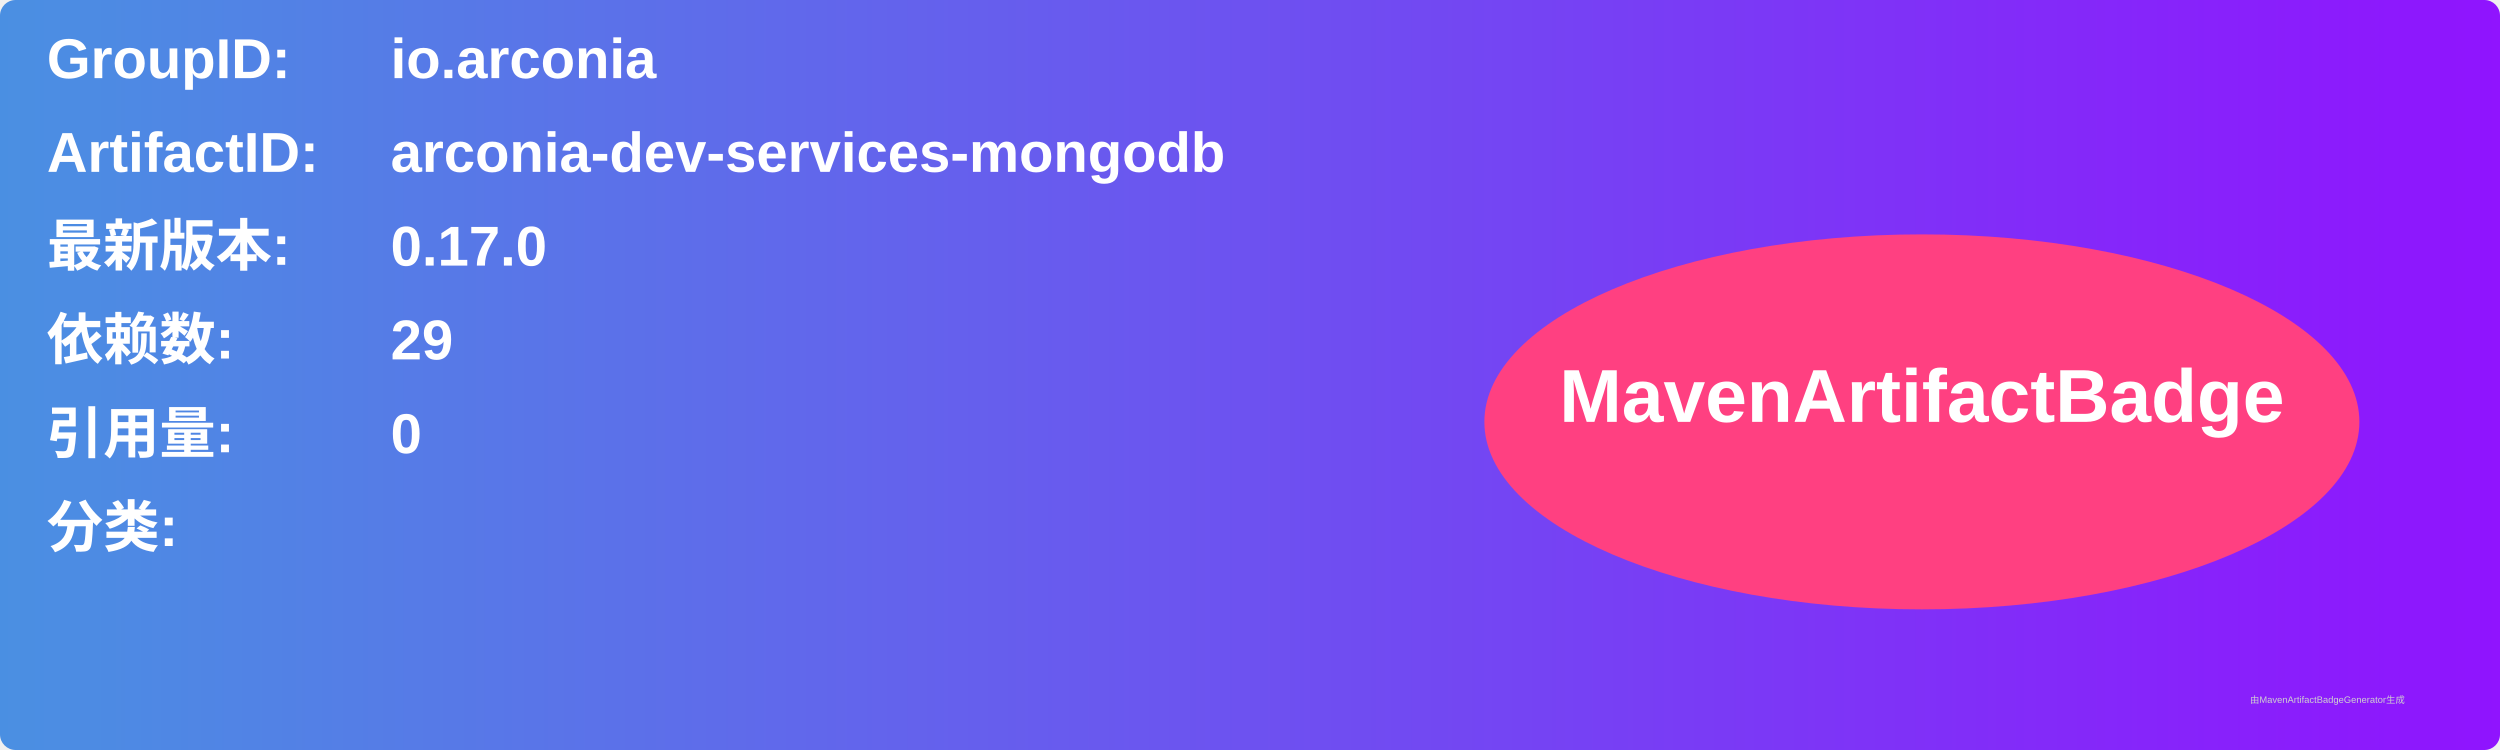
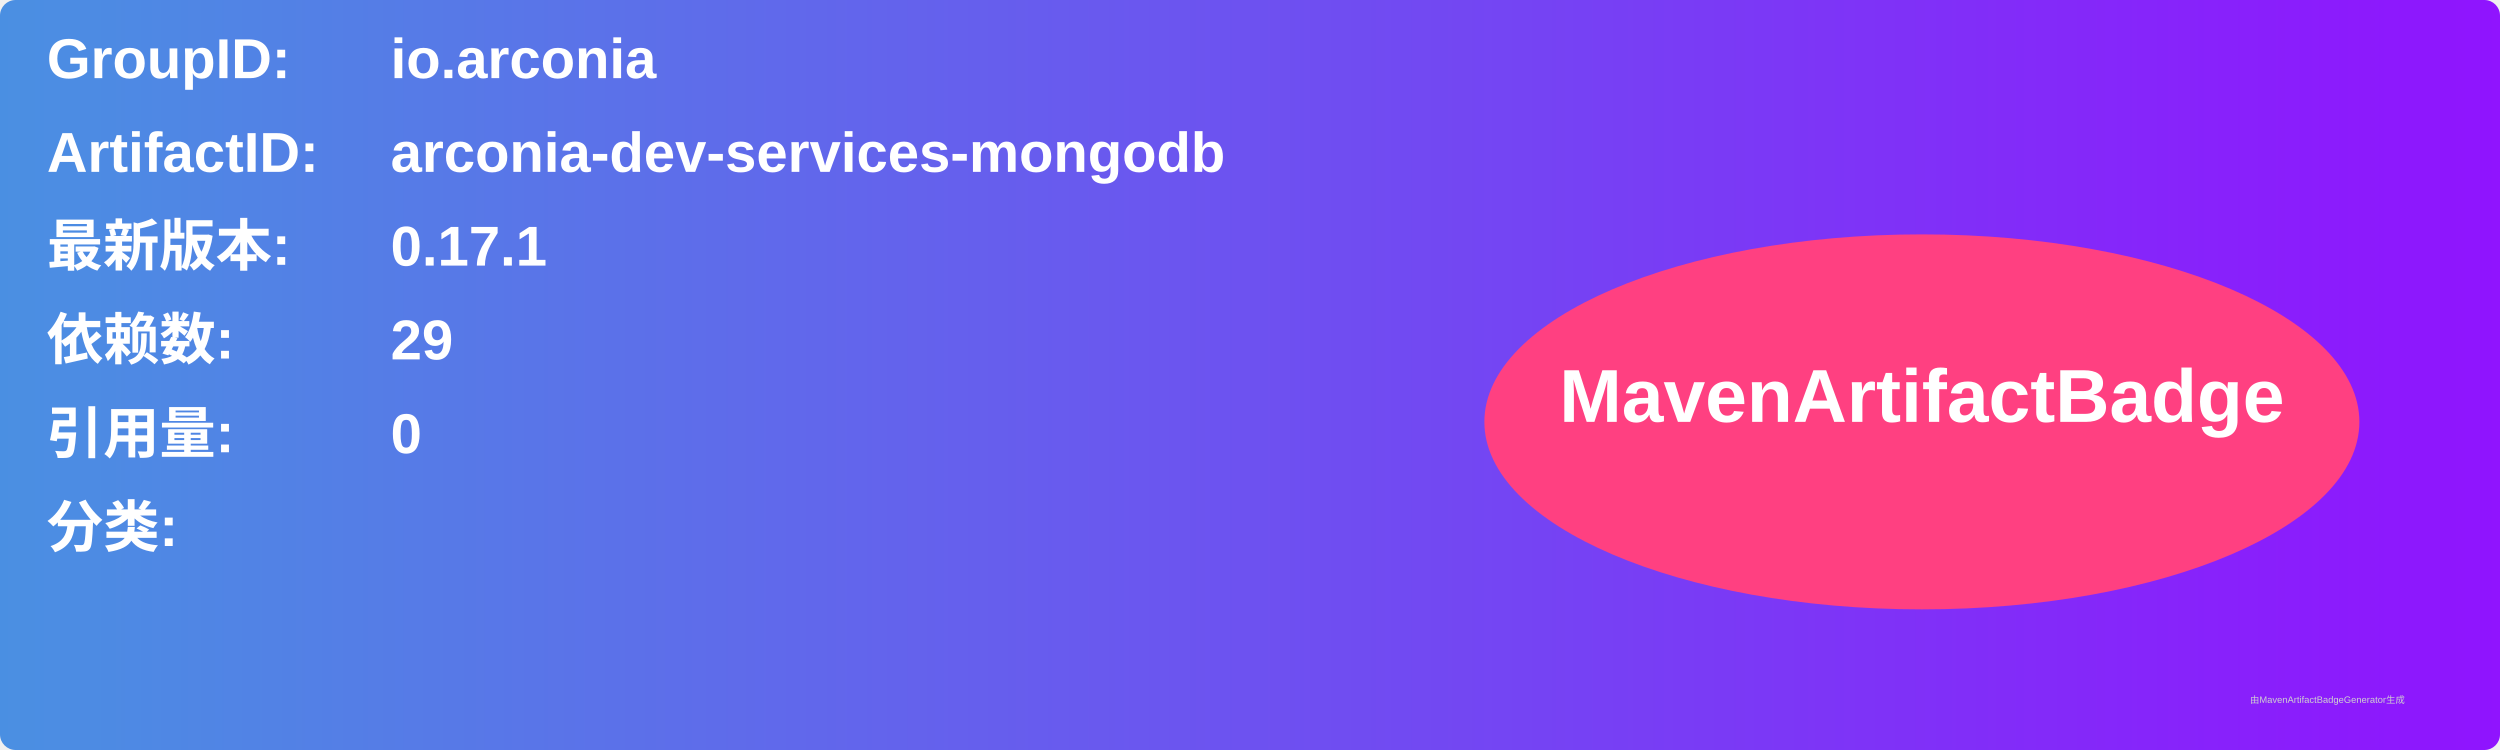
<svg xmlns="http://www.w3.org/2000/svg" width="800" height="240" viewBox="0 0 800 240">
  <linearGradient id="grad" x1="0%" y1="0%" x2="100%" y2="0%">
    <stop offset="0%" stop-color="#4a90e2" />
    <stop offset="100%" stop-color="#9013fe" />
  </linearGradient>
  <rect width="100%" height="100%" rx="5" ry="5" fill="url(#grad)" />
  <g transform="translate(15, 15)">
    <text x="0" y="10" font-family="Arial" font-size="18" fill="white" font-weight="bold" width="260">GroupID:</text>
    <text x="110" y="10" font-family="Arial" font-size="18" fill="white" font-weight="bold" width="460">io.arconia</text>
    <text x="0" y="40" font-family="Arial" font-size="18" fill="white" font-weight="bold" width="260">ArtifactID:</text>
    <text x="110" y="40" font-family="Arial" font-size="18" fill="white" font-weight="bold" width="460">arconia-dev-services-mongodb</text>
    <text x="0" y="70" font-family="Arial" font-size="18" fill="white" font-weight="bold">最新版本:</text>
    <text x="110" y="70" font-family="Arial" font-size="18" fill="white" font-weight="bold">
-       <tspan font-weight="bold">0.17.0</tspan>
+       <tspan font-weight="bold">0.17.1</tspan>
    </text>
    <text x="0" y="100" font-family="Arial" font-size="18" fill="white" font-weight="bold">依赖数: </text>
    <text x="110" y="100" font-family="Arial" font-size="18" fill="white">
      <tspan font-weight="bold">29</tspan>
    </text>
    <text x="0" y="130" font-family="Arial" font-size="18" fill="white" font-weight="bold">引用量: </text>
    <text x="110" y="130" font-family="Arial" font-size="18" fill="white">
      <tspan font-weight="bold">0</tspan>
    </text>
    <text x="0" y="160" font-family="Arial" font-size="18" fill="white" font-weight="bold">分类:</text>
    <text x="10" y="190" font-family="Arial" font-size="10" fill="white">
      <tspan font-weight="bold" />
    </text>
    <ellipse cx="600" cy="120" rx="140" ry="60" fill="#ff4081" />
    <text x="600" y="120" text-anchor="middle" font-family="Arial" font-size="24" fill="white" font-weight="bold">MavenArtifactBadge</text>
  </g>
  <text x="720" y="225" font-family="Arial" font-size="3" fill="#d0d0d0">由MavenArtifactBadgeGenerator生成</text>
</svg>
